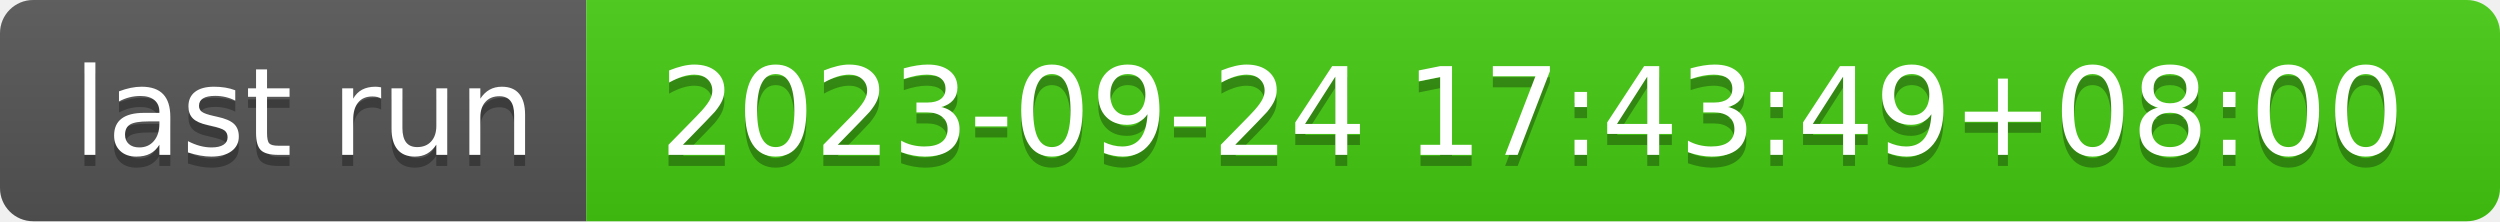
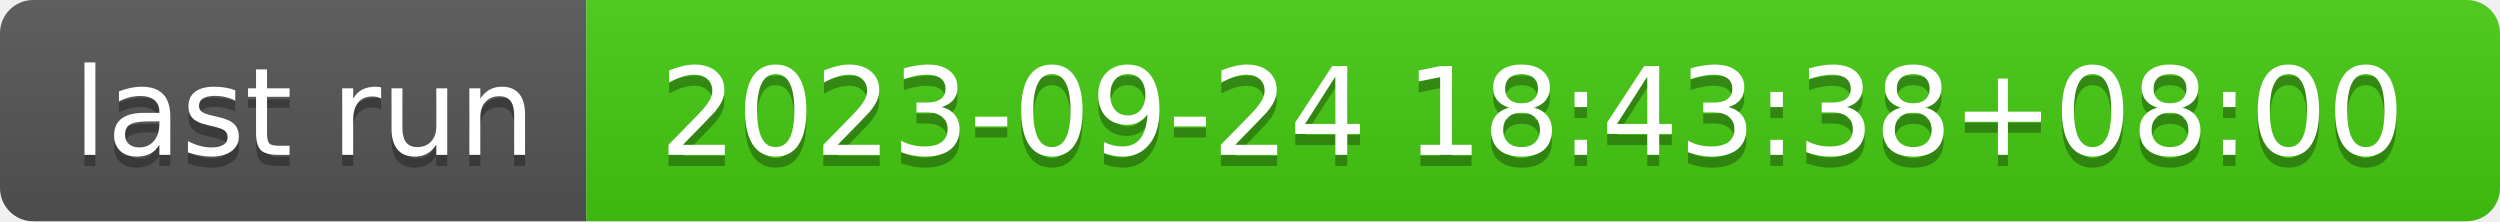
- <svg xmlns="http://www.w3.org/2000/svg" width="226" height="20" role="img" aria-label="last run: 2023-09-24 17:43:49+08:00">
+ <svg xmlns="http://www.w3.org/2000/svg" width="226" height="20" role="img" aria-label="last run: 2023-09-24 18:43:38+08:00">
  <linearGradient id="s" x2="0" y2="100%">
    <stop offset="0" stop-color="#bbb" stop-opacity=".1" />
    <stop offset="1" stop-opacity=".1" />
  </linearGradient>
  <clipPath id="r">
    <rect width="226" height="20" rx="3" fill="#fff" />
  </clipPath>
  <g clip-path="url(#r)">
    <rect width="53" height="20" fill="#555" />
    <rect x="53" width="173" height="20" fill="#4c1" />
    <rect width="226" height="20" fill="url(#s)" />
  </g>
  <g fill="#fff" text-anchor="middle" font-family="Verdana,Geneva,DejaVu Sans,sans-serif" text-rendering="geometricPrecision" font-size="110">
    <text aria-hidden="true" x="275" y="150" fill="#010101" fill-opacity=".3" transform="scale(.1)" textLength="430">last run</text>
    <text x="275" y="140" transform="scale(.1)" fill="#fff" textLength="430">last run</text>
-     <text aria-hidden="true" x="1385" y="150" fill="#010101" fill-opacity=".3" transform="scale(.1)" textLength="1630">2023-09-24 17:43:49+08:00</text>
-     <text x="1385" y="140" transform="scale(.1)" fill="#fff" textLength="1630">2023-09-24 17:43:49+08:00</text>
+     <text aria-hidden="true" x="1385" y="150" fill="#010101" fill-opacity=".3" transform="scale(.1)" textLength="1630">2023-09-24 18:43:38+08:00</text>
+     <text x="1385" y="140" transform="scale(.1)" fill="#fff" textLength="1630">2023-09-24 18:43:38+08:00</text>
  </g>
</svg>
